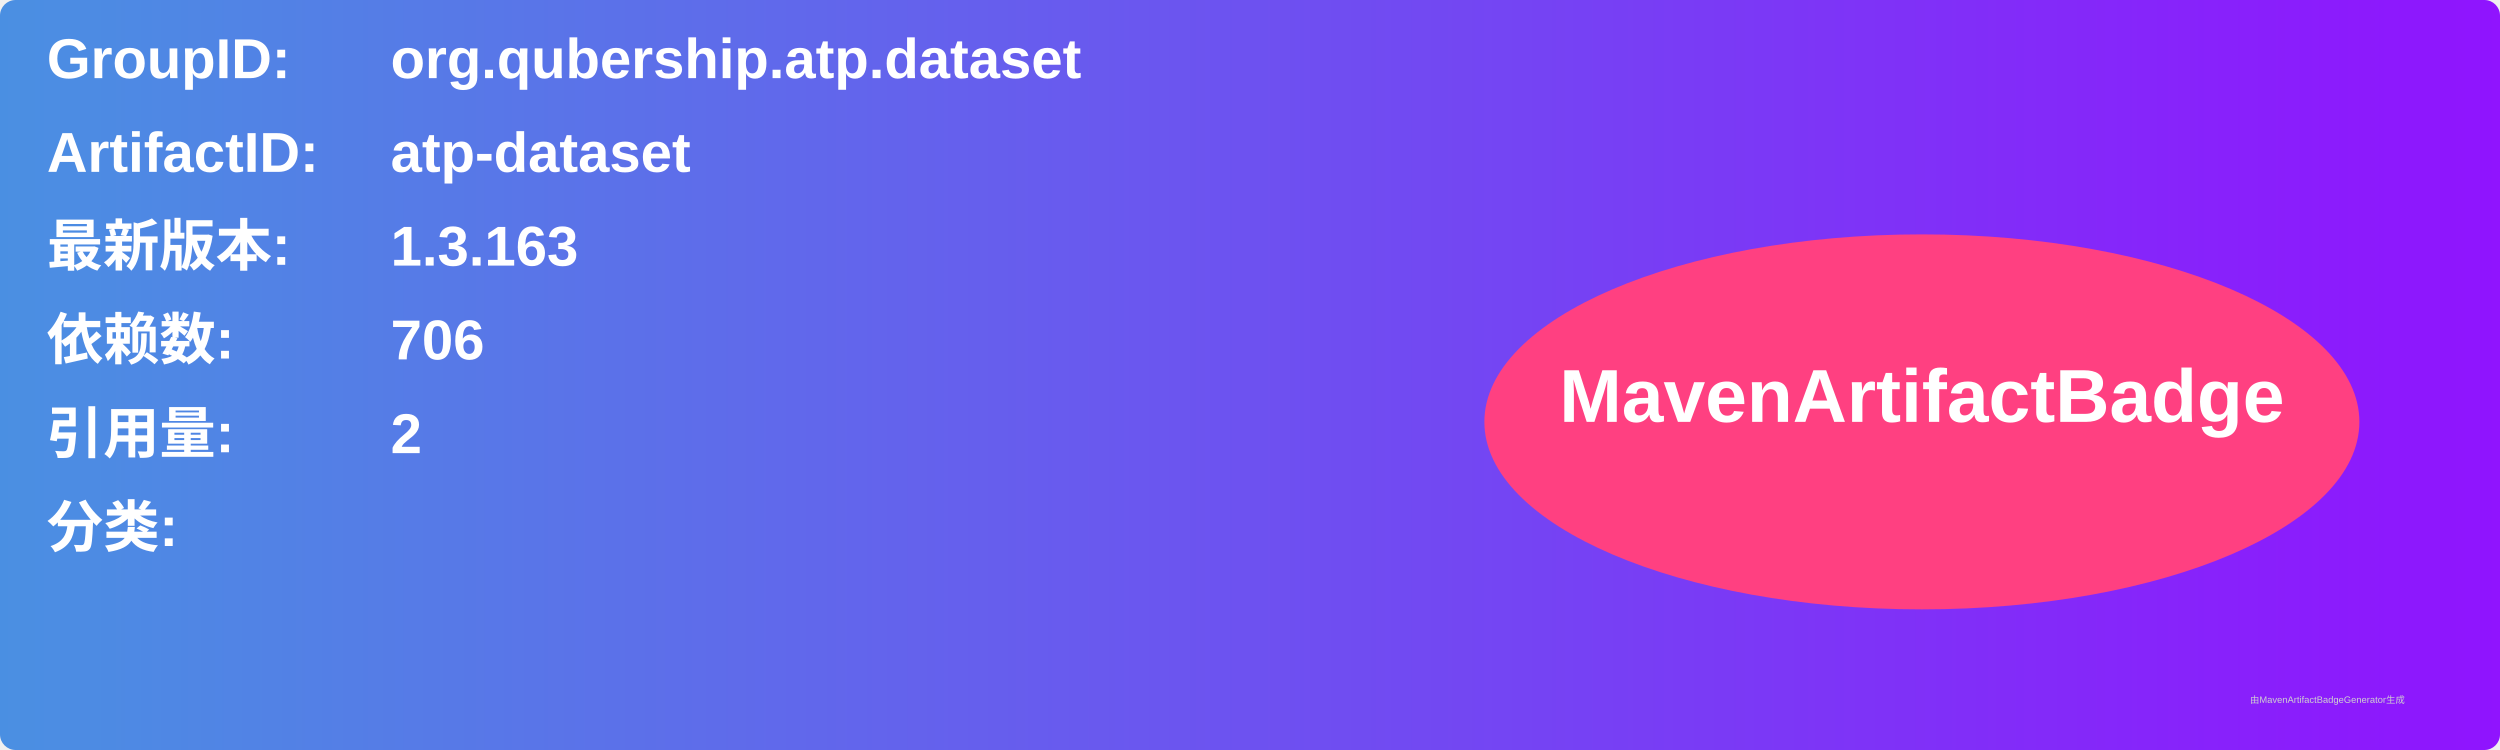
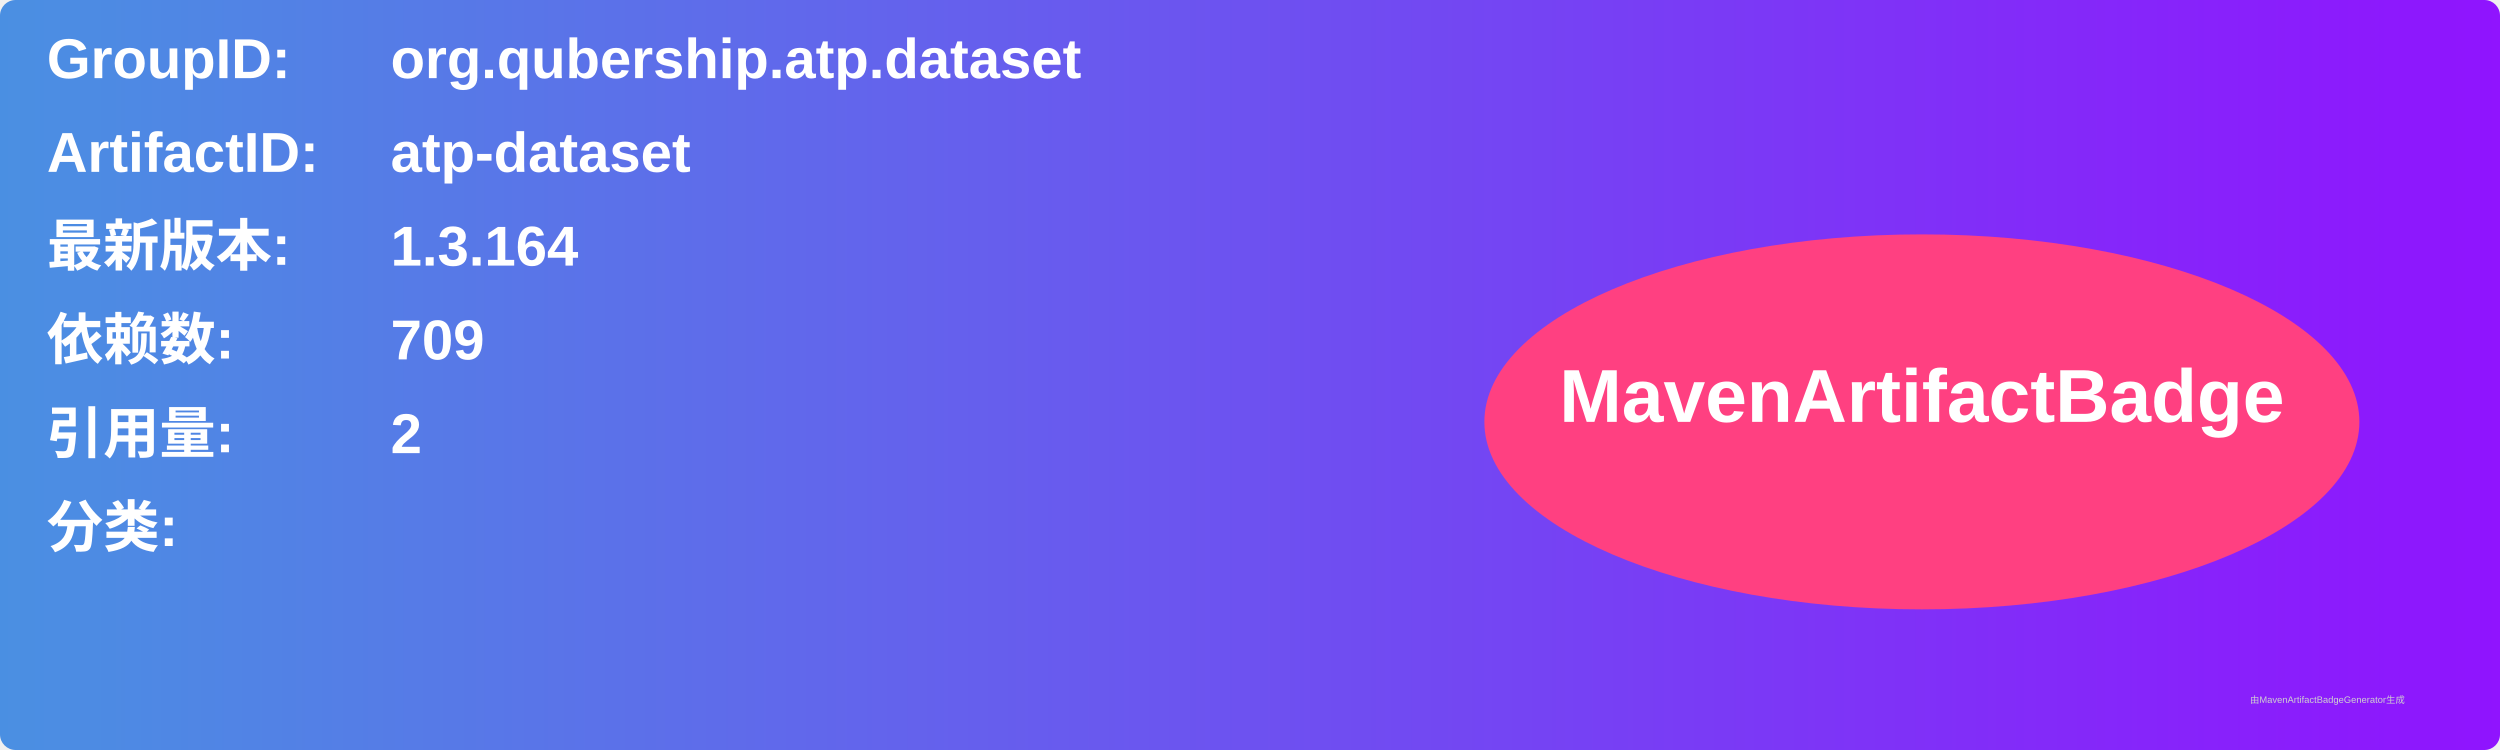
<svg xmlns="http://www.w3.org/2000/svg" width="800" height="240" viewBox="0 0 800 240">
  <linearGradient id="grad" x1="0%" y1="0%" x2="100%" y2="0%">
    <stop offset="0%" stop-color="#4a90e2" />
    <stop offset="100%" stop-color="#9013fe" />
  </linearGradient>
  <rect width="100%" height="100%" rx="5" ry="5" fill="url(#grad)" />
  <g transform="translate(15, 15)">
    <text x="0" y="10" font-family="Arial" font-size="18" fill="white" font-weight="bold" width="260">GroupID:</text>
    <text x="110" y="10" font-family="Arial" font-size="18" fill="white" font-weight="bold" width="460">org.qubership.atp.dataset</text>
    <text x="0" y="40" font-family="Arial" font-size="18" fill="white" font-weight="bold" width="260">ArtifactID:</text>
    <text x="110" y="40" font-family="Arial" font-size="18" fill="white" font-weight="bold" width="460">atp-dataset</text>
    <text x="0" y="70" font-family="Arial" font-size="18" fill="white" font-weight="bold">最新版本:</text>
    <text x="110" y="70" font-family="Arial" font-size="18" fill="white" font-weight="bold">
-       <tspan font-weight="bold">1.3.163</tspan>
+       <tspan font-weight="bold">1.3.164</tspan>
    </text>
    <text x="0" y="100" font-family="Arial" font-size="18" fill="white" font-weight="bold">依赖数: </text>
    <text x="110" y="100" font-family="Arial" font-size="18" fill="white">
-       <tspan font-weight="bold">706</tspan>
+       <tspan font-weight="bold">709</tspan>
    </text>
    <text x="0" y="130" font-family="Arial" font-size="18" fill="white" font-weight="bold">引用量: </text>
    <text x="110" y="130" font-family="Arial" font-size="18" fill="white">
      <tspan font-weight="bold">2</tspan>
    </text>
    <text x="0" y="160" font-family="Arial" font-size="18" fill="white" font-weight="bold">分类:</text>
    <text x="10" y="190" font-family="Arial" font-size="10" fill="white">
      <tspan font-weight="bold" />
    </text>
    <ellipse cx="600" cy="120" rx="140" ry="60" fill="#ff4081" />
    <text x="600" y="120" text-anchor="middle" font-family="Arial" font-size="24" fill="white" font-weight="bold">MavenArtifactBadge</text>
  </g>
  <text x="720" y="225" font-family="Arial" font-size="3" fill="#d0d0d0">由MavenArtifactBadgeGenerator生成</text>
</svg>
